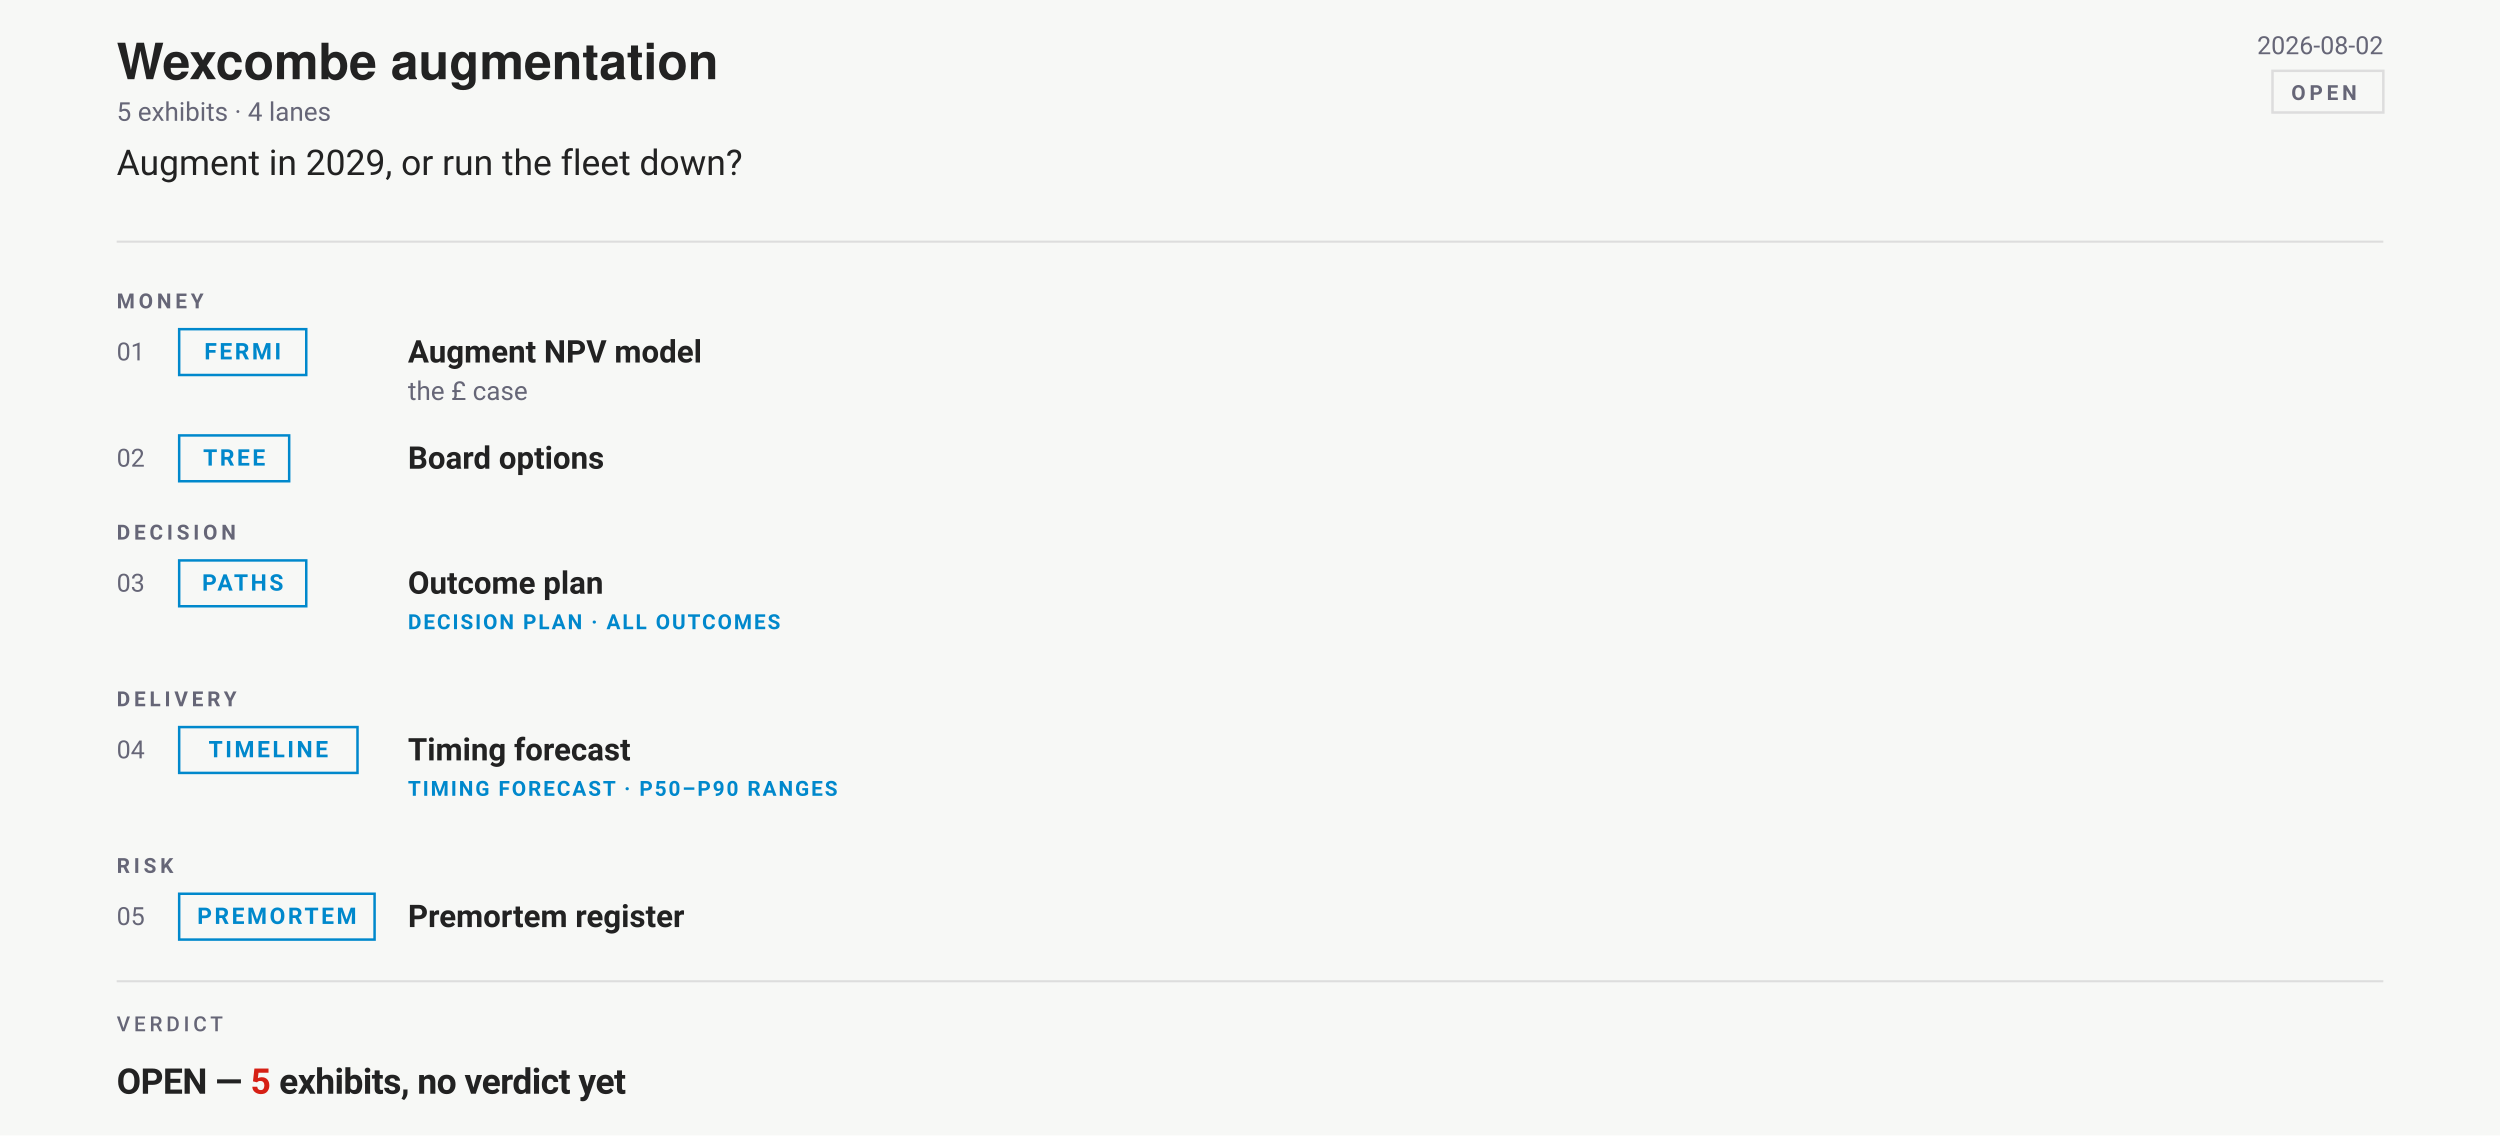
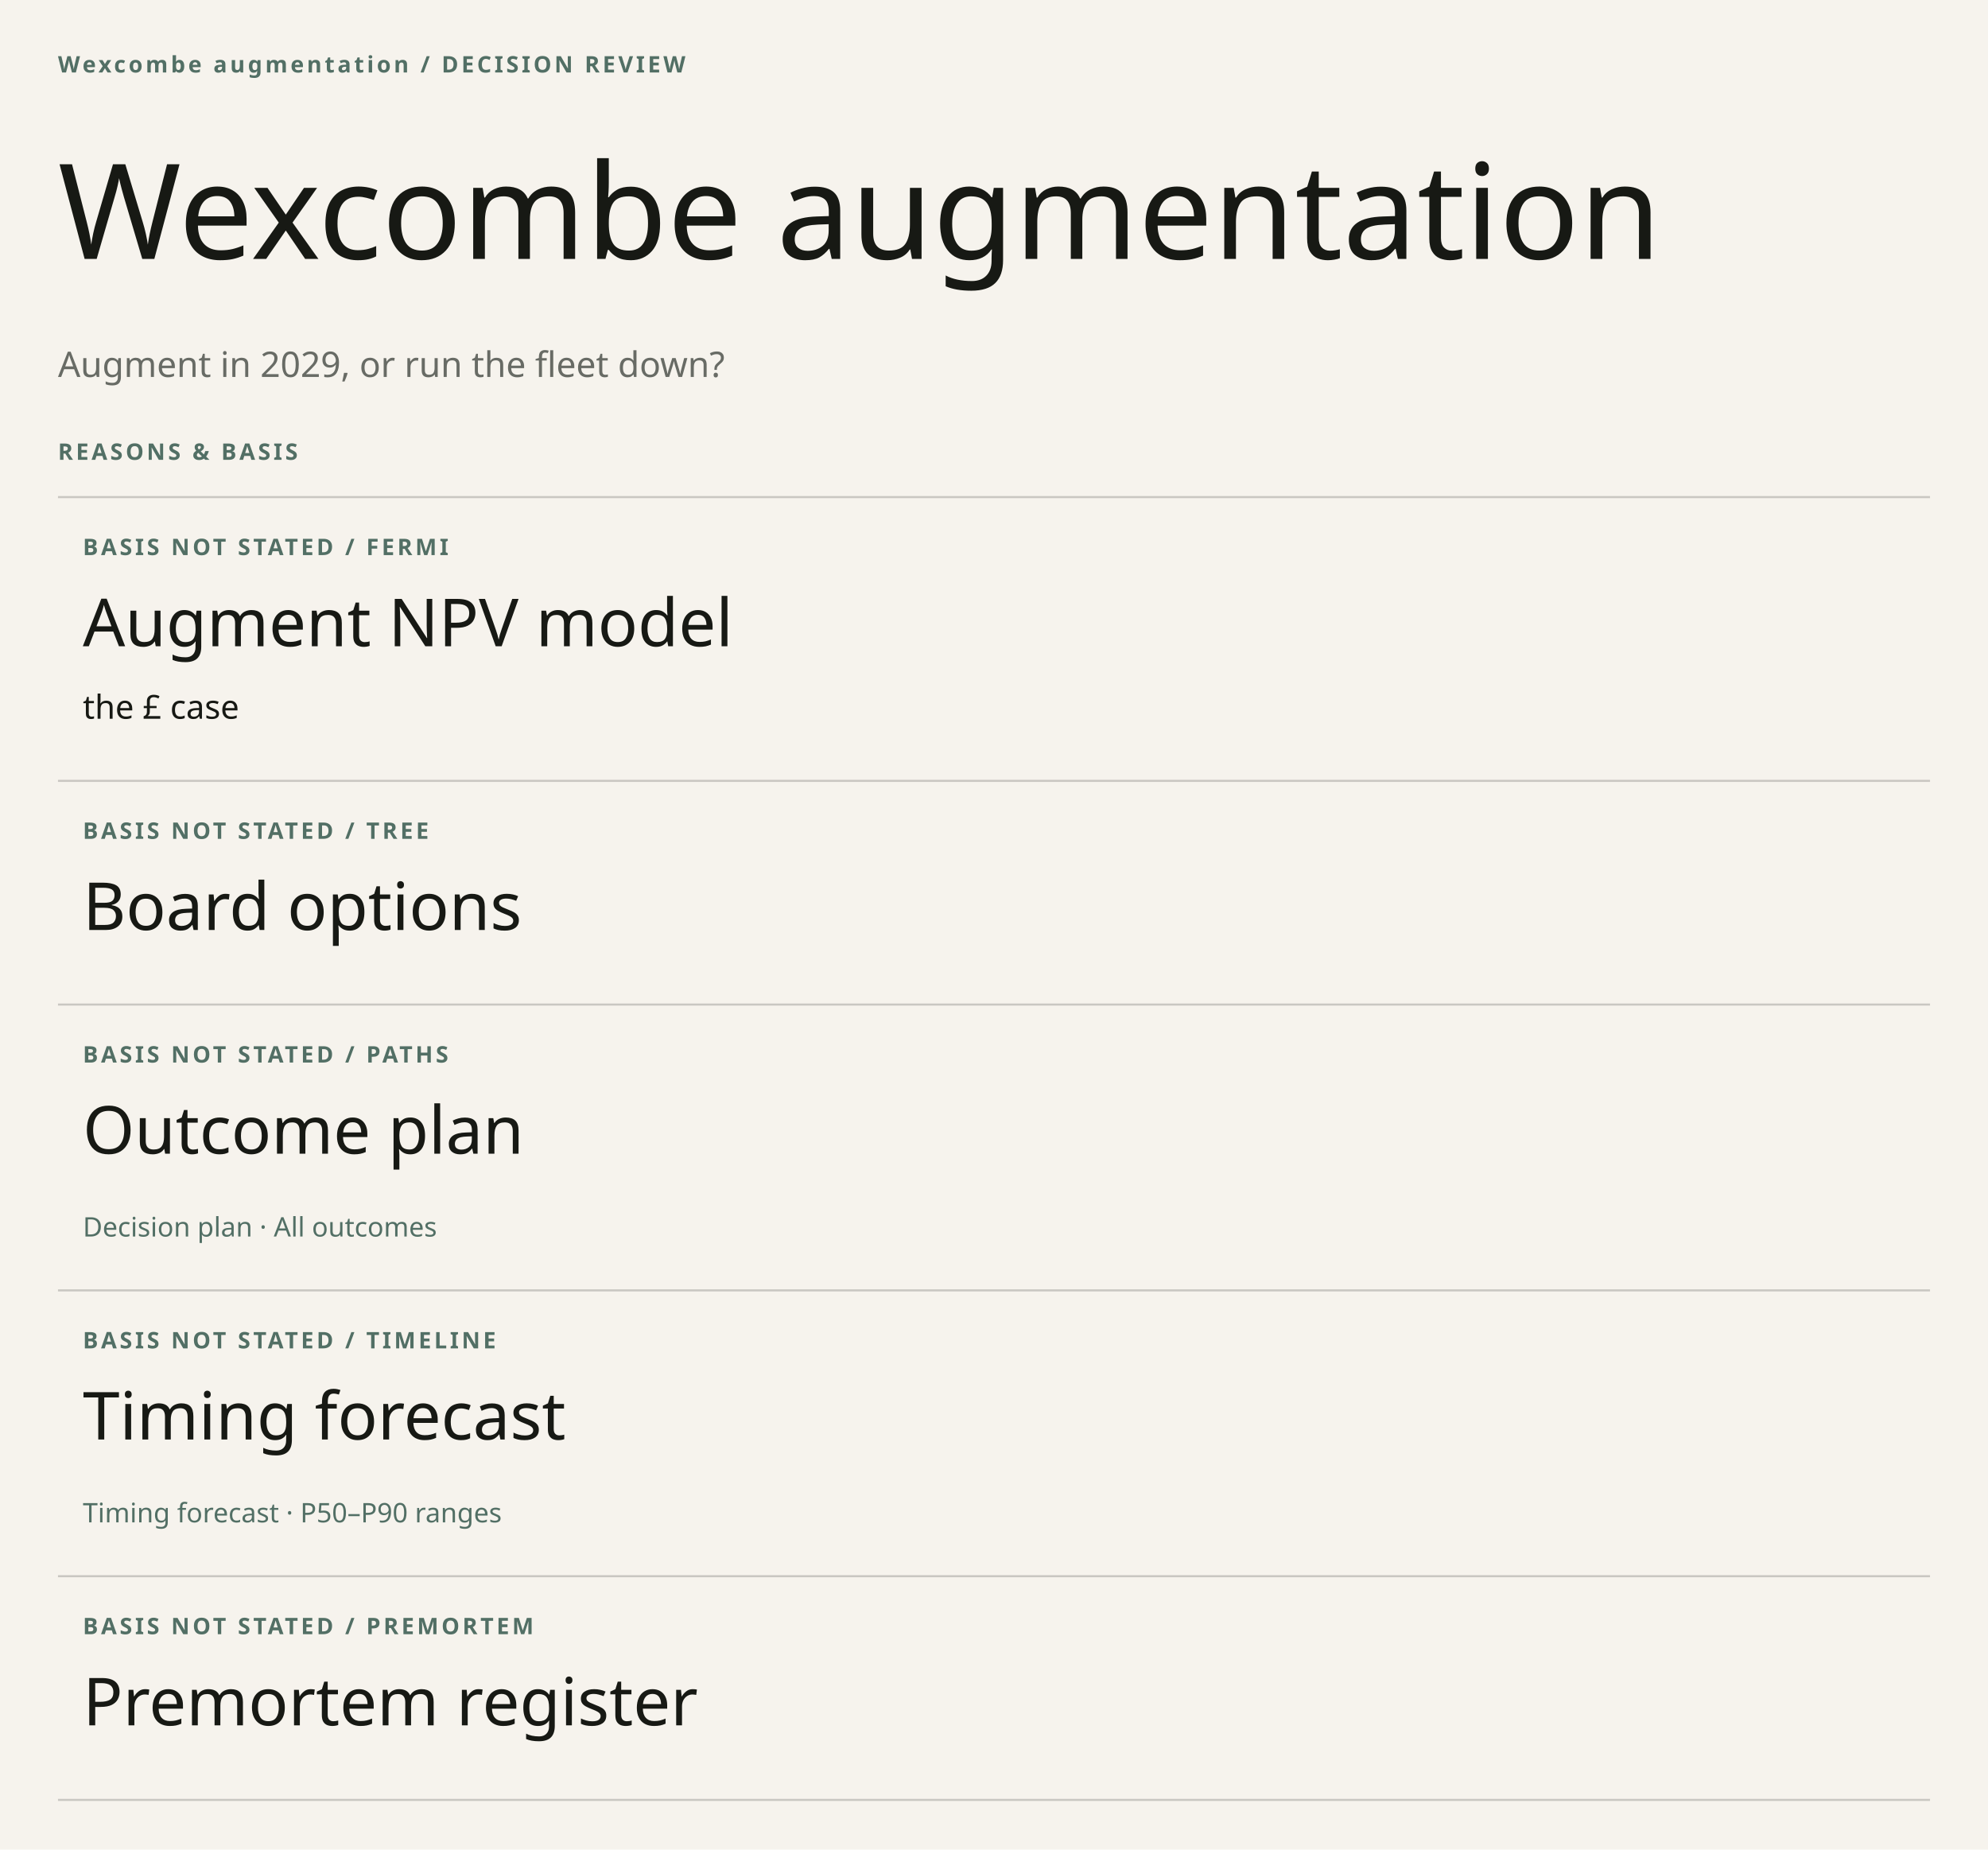
- <svg xmlns="http://www.w3.org/2000/svg" width="1200" height="545" viewBox="0 0 1200 545" font-family="-apple-system,BlinkMacSystemFont,'Segoe UI',Roboto,sans-serif">
-   <rect width="1200" height="545" fill="#f7f8f6" />
-   <text x="56" y="38" font-family="'Helvetica Neue',Helvetica,'Segoe UI',Roboto,sans-serif" font-size="24" font-weight="700" fill="#222">Wexcombe augmentation</text>
-   <text x="1144" y="26" text-anchor="end" font-size="12" fill="#667">2026-08-02</text>
-   <rect x="1090.8" y="34" width="53.2" height="20" rx="0" fill="none" stroke="#ddd" stroke-width="1.2" />
-   <text x="1099.8" y="48" font-size="10" font-weight="600" letter-spacing="1.8" fill="#667">OPEN</text>
-   <text x="56" y="58" font-size="12.5" fill="#667">5 exhibits · 4 lanes</text>
-   <text x="56" y="84" font-size="17" fill="#222">Augment in 2029, or run the fleet down?</text>
-   <line x1="56" y1="116" x2="1144" y2="116" stroke="#ddd" />
-   <text x="56" y="148" font-size="10" font-weight="600" letter-spacing="1.8" fill="#667">MONEY</text>
-   <g transform="translate(0 154)">
-     <text x="56" y="19" font-size="12" fill="#667">01</text>
-     <rect x="86" y="4" width="61" height="22" rx="0" fill="none" stroke="#08c" stroke-width="1.2" />
-     <text x="116.5" y="18.5" text-anchor="middle" font-size="11" font-weight="600" letter-spacing="1.2" fill="#08c">FERMI</text>
-     <text x="195.8" y="20" font-size="15" font-weight="600" fill="#222">Augment NPV model</text>
-     <text x="195.8" y="38" font-size="12.5" fill="#667">the £ case</text>
-   </g>
-   <g transform="translate(0 205)">
-     <text x="56" y="19" font-size="12" fill="#667">02</text>
-     <rect x="86" y="4" width="52.8" height="22" rx="0" fill="none" stroke="#08c" stroke-width="1.2" />
-     <text x="112.4" y="18.5" text-anchor="middle" font-size="11" font-weight="600" letter-spacing="1.2" fill="#08c">TREE</text>
-     <text x="195.8" y="20" font-size="15" font-weight="600" fill="#222">Board options</text>
-   </g>
-   <text x="56" y="259" font-size="10" font-weight="600" letter-spacing="1.8" fill="#667">DECISION</text>
-   <g transform="translate(0 265)">
-     <text x="56" y="19" font-size="12" fill="#667">03</text>
-     <rect x="86" y="4" width="61" height="22" rx="0" fill="none" stroke="#08c" stroke-width="1.2" />
-     <text x="116.5" y="18.5" text-anchor="middle" font-size="11" font-weight="600" letter-spacing="1.2" fill="#08c">PATHS</text>
-     <text x="195.8" y="20" font-size="15" font-weight="600" fill="#222">Outcome plan</text>
-     <text x="195.8" y="37" font-size="10" font-weight="600" letter-spacing="0.9" fill="#08c">DECISION PLAN · ALL OUTCOMES</text>
-   </g>
-   <text x="56" y="339" font-size="10" font-weight="600" letter-spacing="1.8" fill="#667">DELIVERY</text>
-   <g transform="translate(0 345)">
-     <text x="56" y="19" font-size="12" fill="#667">04</text>
-     <rect x="86" y="4" width="85.6" height="22" rx="0" fill="none" stroke="#08c" stroke-width="1.2" />
-     <text x="128.8" y="18.5" text-anchor="middle" font-size="11" font-weight="600" letter-spacing="1.2" fill="#08c">TIMELINE</text>
-     <text x="195.8" y="20" font-size="15" font-weight="600" fill="#222">Timing forecast</text>
-     <text x="195.8" y="37" font-size="10" font-weight="600" letter-spacing="0.9" fill="#08c">TIMING FORECAST · P50–P90 RANGES</text>
-   </g>
-   <text x="56" y="419" font-size="10" font-weight="600" letter-spacing="1.8" fill="#667">RISK</text>
-   <g transform="translate(0 425)">
-     <text x="56" y="19" font-size="12" fill="#667">05</text>
-     <rect x="86" y="4" width="93.8" height="22" rx="0" fill="none" stroke="#08c" stroke-width="1.2" />
-     <text x="132.9" y="18.5" text-anchor="middle" font-size="11" font-weight="600" letter-spacing="1.2" fill="#08c">PREMORTEM</text>
-     <text x="195.8" y="20" font-size="15" font-weight="600" fill="#222">Premortem register</text>
-   </g>
-   <line x1="56" y1="471" x2="1144" y2="471" stroke="#ddd" />
-   <text xml:space="preserve" x="56" y="495" font-family="-apple-system,BlinkMacSystemFont,'Segoe UI',Roboto,sans-serif" font-size="10" font-weight="500" letter-spacing="1.8" fill="#667">VERDICT</text>
-   <text xml:space="preserve" x="56" y="525" font-family="-apple-system,BlinkMacSystemFont,'Segoe UI',Roboto,sans-serif" font-size="17" font-weight="700" letter-spacing="-0.25" fill="#222">OPEN — <tspan class="vfig" fill="#D62015">5</tspan> exhibits, no verdict yet</text>
+ <svg xmlns="http://www.w3.org/2000/svg" width="960" height="893" viewBox="0 0 960 893" role="img" aria-label="Wexcombe augmentation" font-family="DM Sans">
+   <rect width="960" height="893" fill="#F6F3ED" />
+   <text x="28" y="35" font-family="DM Sans" font-weight="600" font-size="11" fill="#526F65" letter-spacing="1.4">Wexcombe augmentation / DECISION REVIEW</text>
+   <text x="28" y="125" font-family="Instrument Serif" font-weight="400" font-size="64" fill="#171914">Wexcombe augmentation</text>
+   <text x="28" y="182" font-family="DM Sans" font-weight="400" font-size="17" fill="#686B65">Augment in 2029, or run the fleet down?</text>
+   <text x="28" y="222" font-family="DM Sans" font-weight="600" font-size="11" fill="#526F65" letter-spacing="1.4">REASONS &amp; BASIS</text>
+   <line x1="28" y1="240" x2="932" y2="240" stroke="#c9c7c2" />
+   <text x="40" y="268" font-family="DM Sans" font-weight="600" font-size="11" fill="#526F65" letter-spacing="1.4">BASIS NOT STATED / FERMI</text>
+   <text x="40" y="312" font-family="Instrument Serif" font-weight="400" font-size="32" fill="#171914">Augment NPV model</text>
+   <text x="40" y="347" font-family="DM Sans" font-weight="400" font-size="16" fill="#171914">the £ case</text>
+   <line x1="28" y1="377" x2="932" y2="377" stroke="#c9c7c2" />
+   <text x="40" y="405" font-family="DM Sans" font-weight="600" font-size="11" fill="#526F65" letter-spacing="1.4">BASIS NOT STATED / TREE</text>
+   <text x="40" y="449" font-family="Instrument Serif" font-weight="400" font-size="32" fill="#171914">Board options</text>
+   <line x1="28" y1="485" x2="932" y2="485" stroke="#c9c7c2" />
+   <text x="40" y="513" font-family="DM Sans" font-weight="600" font-size="11" fill="#526F65" letter-spacing="1.4">BASIS NOT STATED / PATHS</text>
+   <text x="40" y="557" font-family="Instrument Serif" font-weight="400" font-size="32" fill="#171914">Outcome plan</text>
+   <text x="40" y="597" font-family="DM Sans" font-weight="400" font-size="13" fill="#526F65">Decision plan · All outcomes</text>
+   <line x1="28" y1="623" x2="932" y2="623" stroke="#c9c7c2" />
+   <text x="40" y="651" font-family="DM Sans" font-weight="600" font-size="11" fill="#526F65" letter-spacing="1.4">BASIS NOT STATED / TIMELINE</text>
+   <text x="40" y="695" font-family="Instrument Serif" font-weight="400" font-size="32" fill="#171914">Timing forecast</text>
+   <text x="40" y="735" font-family="DM Sans" font-weight="400" font-size="13" fill="#526F65">Timing forecast · P50–P90 ranges</text>
+   <line x1="28" y1="761" x2="932" y2="761" stroke="#c9c7c2" />
+   <text x="40" y="789" font-family="DM Sans" font-weight="600" font-size="11" fill="#526F65" letter-spacing="1.4">BASIS NOT STATED / PREMORTEM</text>
+   <text x="40" y="833" font-family="Instrument Serif" font-weight="400" font-size="32" fill="#171914">Premortem register</text>
+   <line x1="28" y1="869" x2="932" y2="869" stroke="#c9c7c2" />
</svg>
